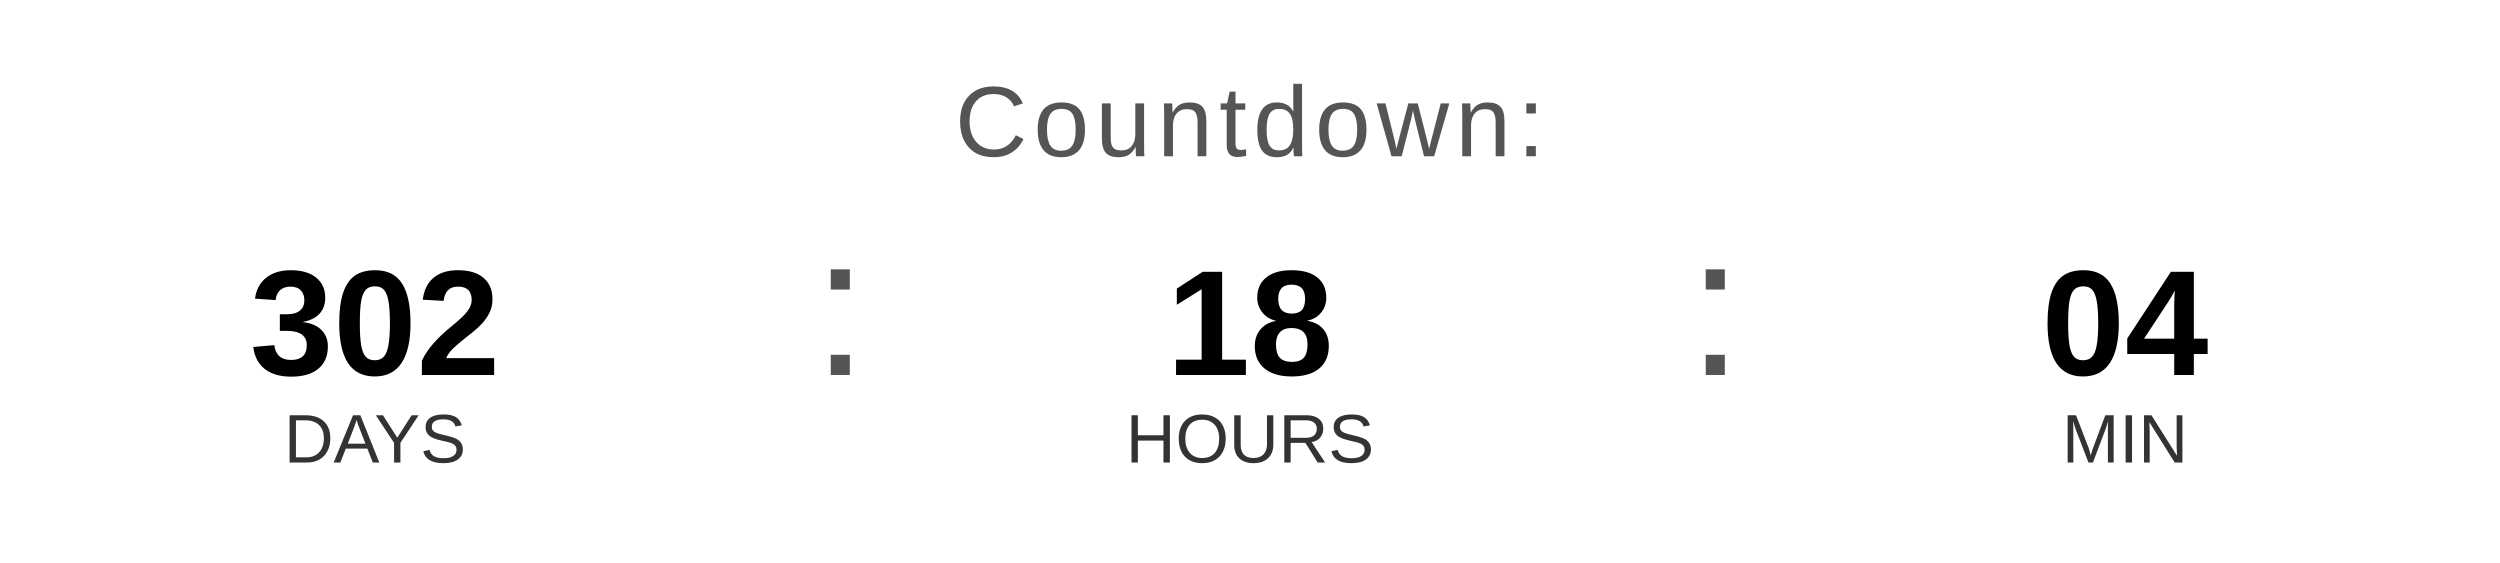
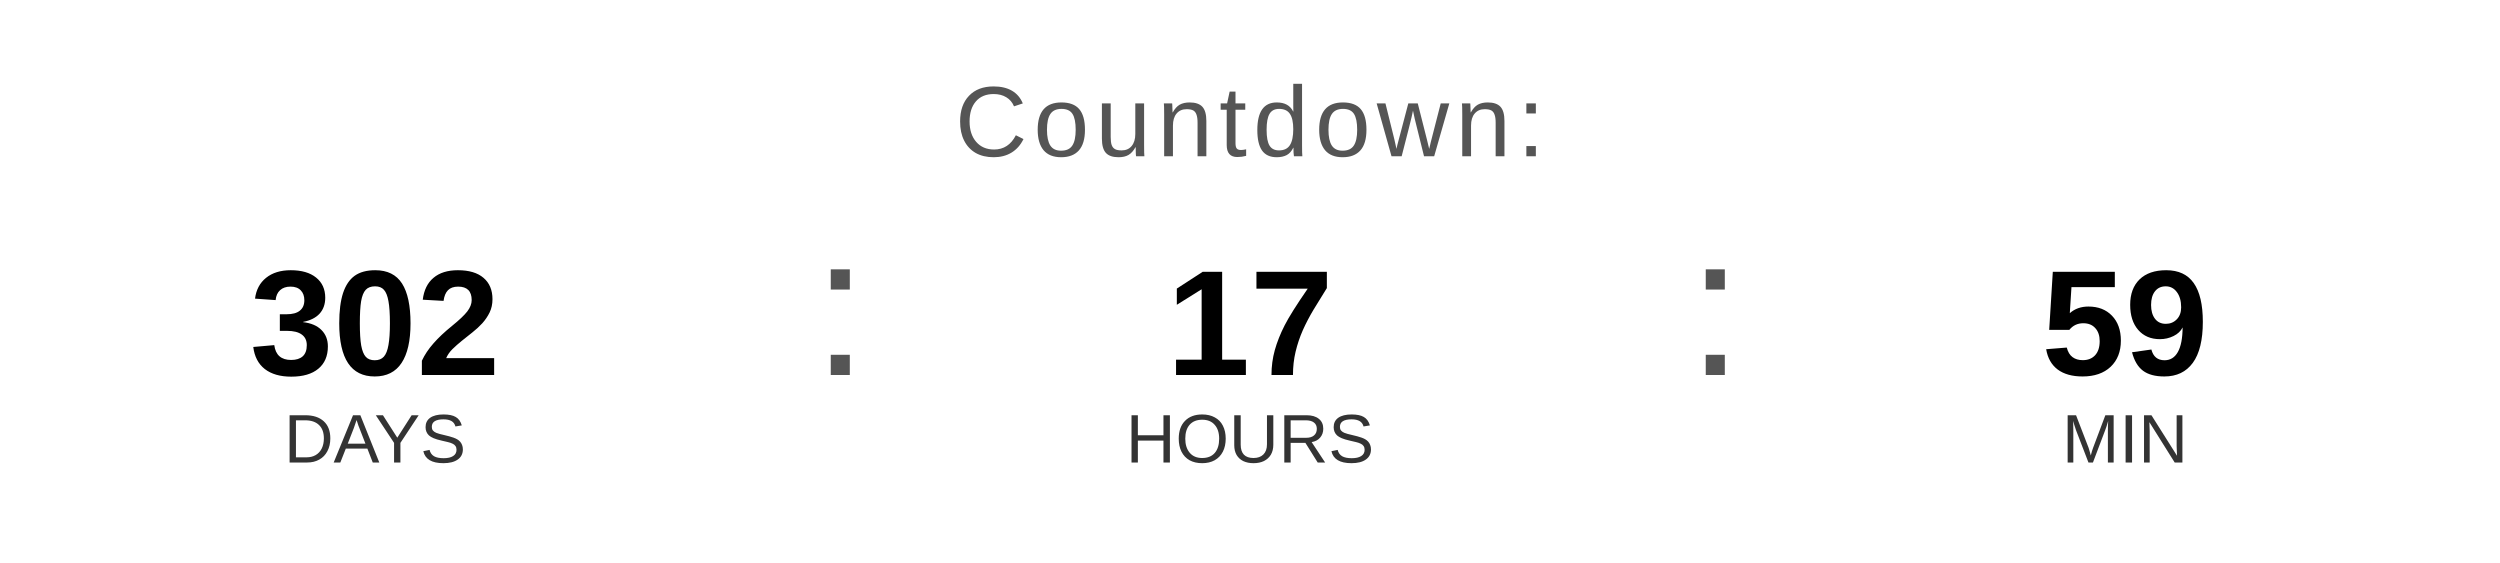
<svg xmlns="http://www.w3.org/2000/svg" width="400" height="90" viewBox="0 0 400 90">
  <text x="200" y="25" font-family="Arial, Helvetica, sans-serif" font-size="16" fill="#555555" text-anchor="middle" letter-spacing="1">
    Countdown:
  </text>
  <text x="60" y="60" font-family="Arial, Helvetica, sans-serif" font-size="24" font-weight="bold" fill="#000000" text-anchor="middle">302</text>
  <text x="60" y="74" font-family="Arial, Helvetica, sans-serif" font-size="11" fill="#333333" text-anchor="middle">DAYS</text>
  <text x="130" y="60" font-family="Arial, sans-serif" font-size="32" fill="#555555">:</text>
-   <text x="200" y="60" font-family="Arial, Helvetica, sans-serif" font-size="24" font-weight="bold" fill="#000000" text-anchor="middle">18</text>
+   <text x="200" y="60" font-family="Arial, Helvetica, sans-serif" font-size="24" font-weight="bold" fill="#000000" text-anchor="middle">17</text>
  <text x="200" y="74" font-family="Arial, Helvetica, sans-serif" font-size="11" fill="#333333" text-anchor="middle">HOURS</text>
  <text x="270" y="60" font-family="Arial, sans-serif" font-size="32" fill="#555555">:</text>
-   <text x="340" y="60" font-family="Arial, Helvetica, sans-serif" font-size="24" font-weight="bold" fill="#000000" text-anchor="middle">04</text>
+   <text x="340" y="60" font-family="Arial, Helvetica, sans-serif" font-size="24" font-weight="bold" fill="#000000" text-anchor="middle">59</text>
  <text x="340" y="74" font-family="Arial, Helvetica, sans-serif" font-size="11" fill="#333333" text-anchor="middle">MIN</text>
</svg>
